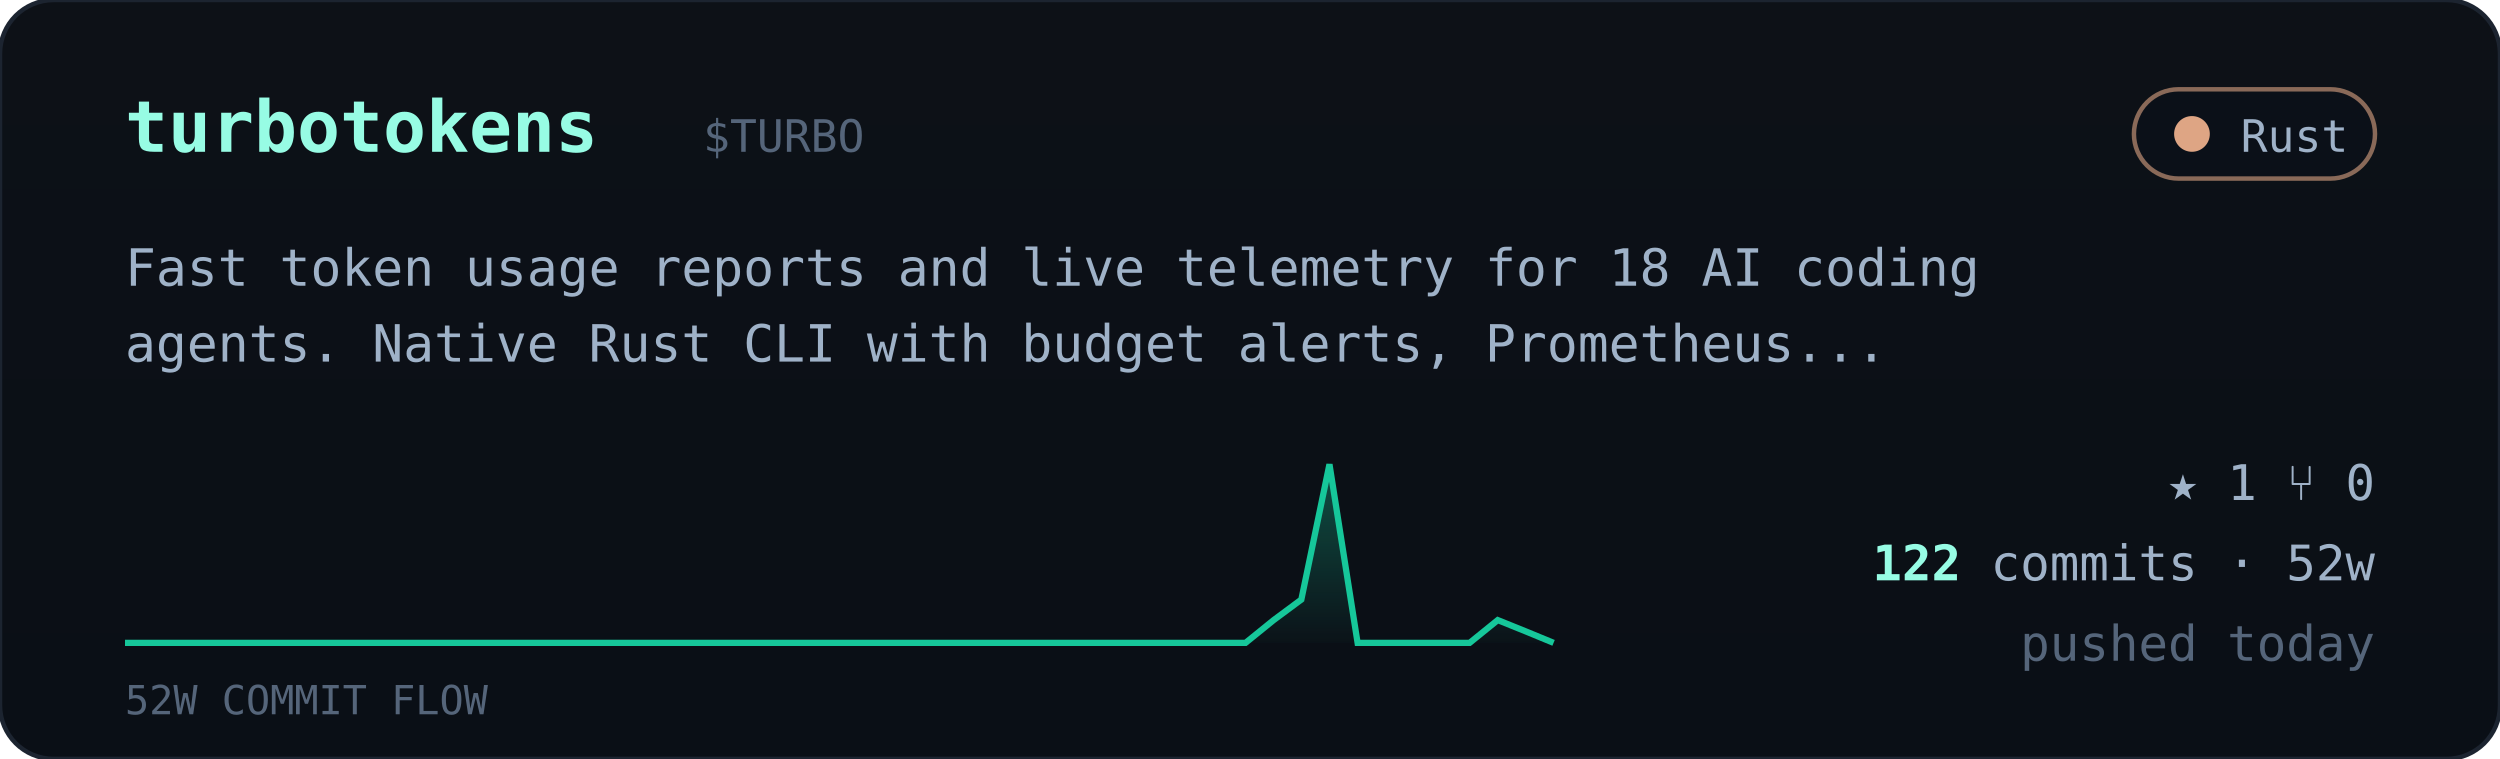
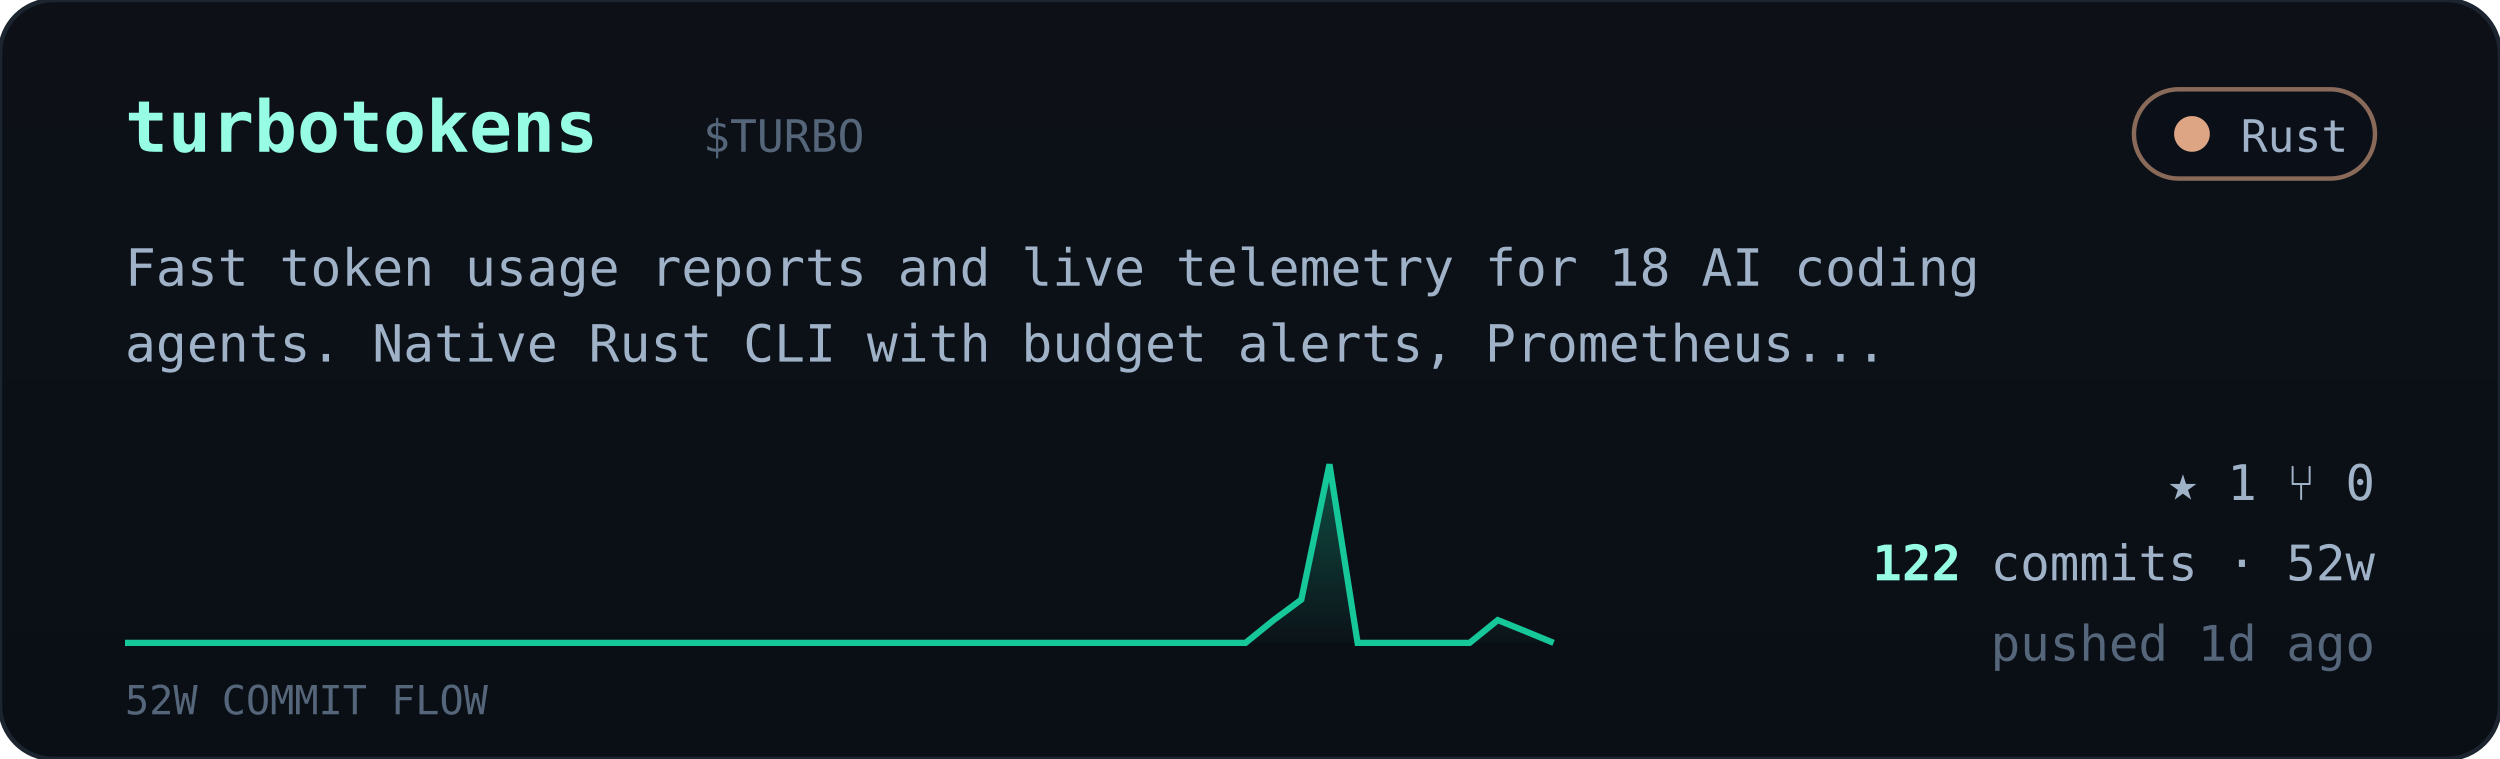
<svg xmlns="http://www.w3.org/2000/svg" viewBox="0 0 560 170" width="560" font-family="ui-monospace,'JetBrains Mono','SF Mono',Menlo,Consolas,monospace">
  <defs>
    <linearGradient id="cardbg" x1="0" y1="0" x2="0" y2="1">
      <stop offset="0" stop-color="#0d1117" />
      <stop offset="1" stop-color="#0a0f16" />
    </linearGradient>
    <linearGradient id="sparkfill" x1="0" y1="0" x2="0" y2="1">
      <stop offset="0" stop-color="#16c79a" stop-opacity="0.35" />
      <stop offset="1" stop-color="#16c79a" stop-opacity="0.02" />
    </linearGradient>
  </defs>
  <rect width="560" height="170" rx="12" fill="url(#cardbg)" stroke="#1c2430" />
  <text x="28" y="34" font-size="16" font-weight="700" fill="#97fce4">turbotokens</text>
  <text x="157.5" y="34" font-size="10" fill="#55657a">$TURBO</text>
  <g>
    <rect x="478" y="20" width="54" height="20" rx="10" fill="#0b1018" stroke="#dea584" stroke-opacity="0.6" />
    <circle cx="491" cy="30" r="4" fill="#dea584" />
    <text x="526" y="34" text-anchor="end" font-size="10" fill="#9fb2c8">Rust</text>
  </g>
  <text x="28" y="64" font-size="11.5" fill="#9fb2c8">Fast token usage reports and live telemetry for 18 AI coding</text>
  <text x="28" y="81" font-size="11.5" fill="#9fb2c8">agents. Native Rust CLI with budget alerts, Prometheus...</text>
  <polygon points="28,144 28.0,144.0 34.3,144.0 40.5,144.0 46.8,144.0 53.1,144.0 59.4,144.0 65.6,144.0 71.9,144.0 78.2,144.0 84.5,144.0 90.7,144.0 97.0,144.0 103.3,144.0 109.6,144.0 115.8,144.0 122.1,144.0 128.4,144.0 134.7,144.0 140.9,144.0 147.2,144.0 153.5,144.0 159.8,144.0 166.0,144.0 172.3,144.0 178.6,144.0 184.9,144.0 191.1,144.0 197.4,144.0 203.7,144.0 210.0,144.0 216.2,144.0 222.5,144.0 228.8,144.0 235.1,144.0 241.3,144.0 247.6,144.0 253.9,144.0 260.2,144.0 266.4,144.0 272.7,144.0 279.0,144.0 285.3,138.9 291.5,134.3 297.8,104.0 304.1,144.0 310.4,144.0 316.6,144.0 322.9,144.0 329.2,144.0 335.5,138.9 341.7,141.4 348.0,144.0 348,144" fill="url(#sparkfill)" />
  <polyline points="28.0,144.0 34.3,144.0 40.5,144.0 46.8,144.0 53.1,144.0 59.4,144.0 65.6,144.0 71.9,144.0 78.2,144.0 84.5,144.0 90.7,144.0 97.0,144.0 103.3,144.0 109.6,144.0 115.8,144.0 122.1,144.0 128.4,144.0 134.7,144.0 140.9,144.0 147.2,144.0 153.5,144.0 159.8,144.0 166.0,144.0 172.3,144.0 178.6,144.0 184.9,144.0 191.1,144.0 197.4,144.0 203.7,144.0 210.0,144.0 216.2,144.0 222.5,144.0 228.8,144.0 235.1,144.0 241.3,144.0 247.6,144.0 253.9,144.0 260.2,144.0 266.4,144.0 272.7,144.0 279.0,144.0 285.3,138.9 291.5,134.3 297.8,104.0 304.1,144.0 310.4,144.0 316.6,144.0 322.9,144.0 329.2,144.0 335.5,138.9 341.7,141.4 348.0,144.0" fill="none" stroke="#16c79a" stroke-width="1.4" />
  <text x="28" y="160" font-size="9" fill="#55657a">52W COMMIT FLOW</text>
  <g font-size="11" fill="#9fb2c8">
    <text x="532" y="112" text-anchor="end">★ 1   ⑂ 0</text>
    <text x="532" y="130" text-anchor="end">
      <tspan fill="#97fce4" font-weight="700">122</tspan> commits · 52w</text>
-     <text x="532" y="148" text-anchor="end" fill="#55657a">pushed today</text>
+     <text x="532" y="148" text-anchor="end" fill="#55657a">pushed 1d ago</text>
  </g>
</svg>
